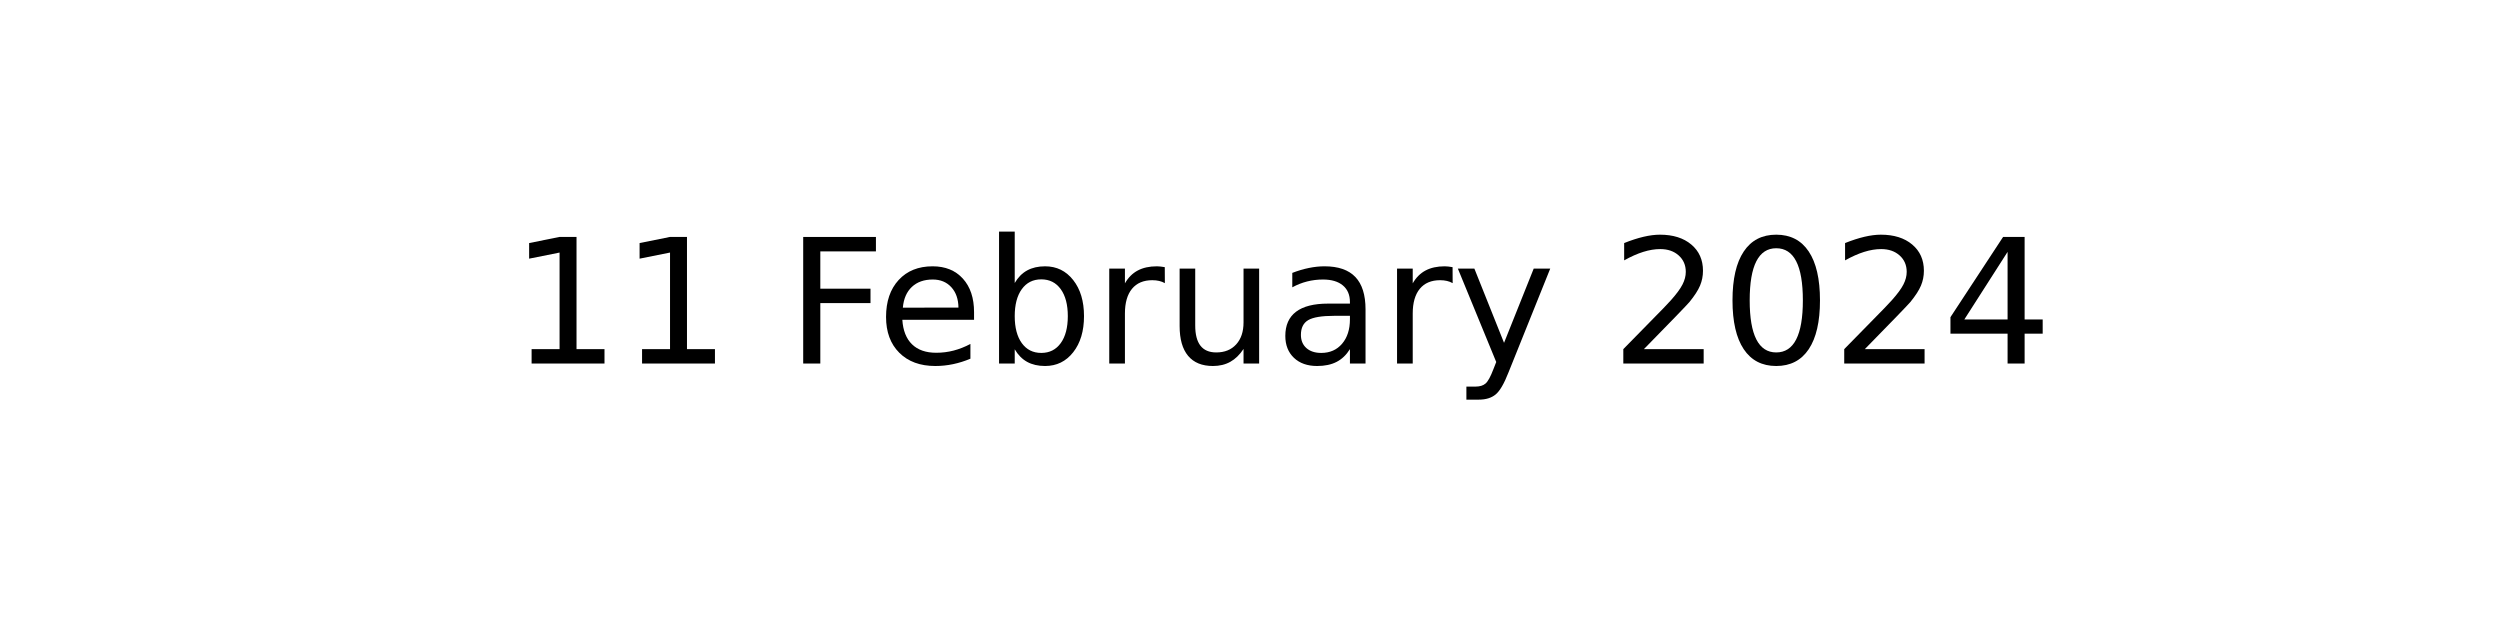
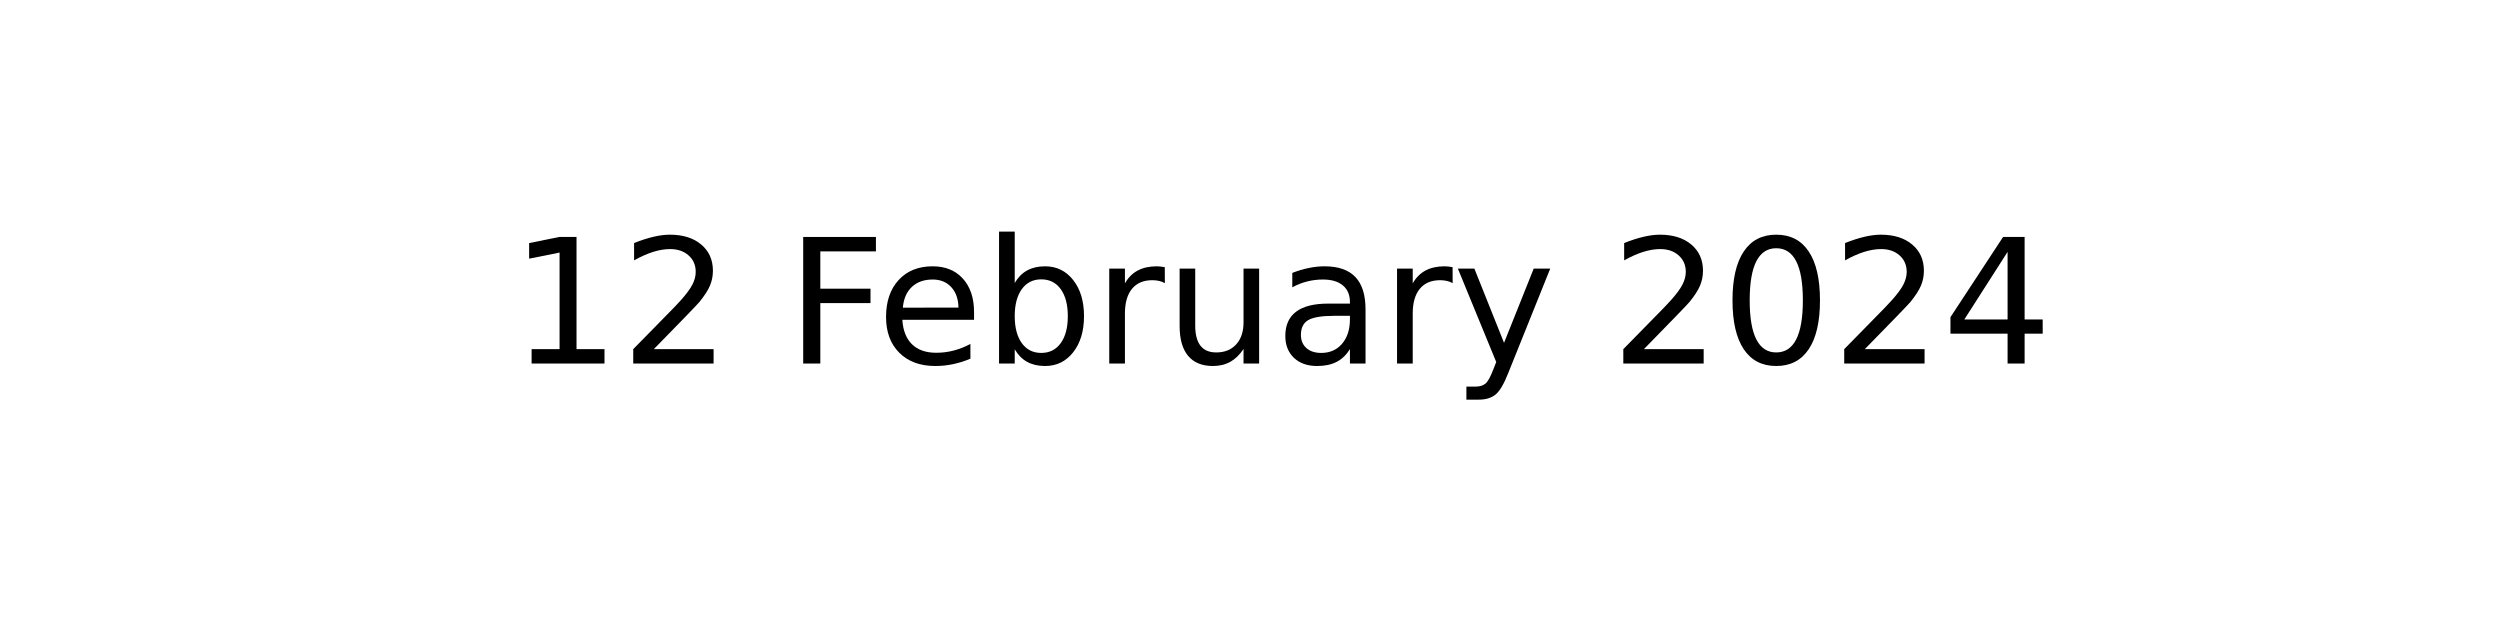
<svg xmlns="http://www.w3.org/2000/svg" xmlns:xlink="http://www.w3.org/1999/xlink" width="144pt" height="36pt" viewBox="0 0 144 36" version="1.1">
  <defs>
    <style type="text/css">*{stroke-linejoin: round; stroke-linecap: butt}</style>
  </defs>
  <g id="figure_1">
    <g id="axes_1">
      <g id="text_1">
        <g transform="translate(29.37969 20.93937) scale(0.1 -0.1)">
          <defs>
            <path id="DejaVuSans-31" d="M 794 531  L 1825 531  L 1825 4091  L 703 3866  L 703 4441  L 1819 4666  L 2450 4666  L 2450 531  L 3481 531  L 3481 0  L 794 0  L 794 531  z " transform="scale(0.015625)" />
+             <path id="DejaVuSans-32" d="M 1228 531  L 3431 531  L 3431 0  L 469 0  L 469 531  Q 828 903 1448 1529  Q 2069 2156 2228 2338  Q 2531 2678 2651 2914  Q 2772 3150 2772 3378  Q 2772 3750 2511 3984  Q 2250 4219 1831 4219  Q 1534 4219 1204 4116  Q 875 4013 500 3803  L 500 4441  Q 881 4594 1212 4672  Q 1544 4750 1819 4750  Q 2544 4750 2975 4387  Q 3406 4025 3406 3419  Q 3406 3131 3298 2873  Q 3191 2616 2906 2266  Q 2828 2175 2409 1742  Q 1991 1309 1228 531  z " transform="scale(0.015625)" />
            <path id="DejaVuSans-20" transform="scale(0.015625)" />
            <path id="DejaVuSans-46" d="M 628 4666  L 3309 4666  L 3309 4134  L 1259 4134  L 1259 2759  L 3109 2759  L 3109 2228  L 1259 2228  L 1259 0  L 628 0  L 628 4666  z " transform="scale(0.015625)" />
            <path id="DejaVuSans-65" d="M 3597 1894  L 3597 1613  L 953 1613  Q 991 1019 1311 708  Q 1631 397 2203 397  Q 2534 397 2845 478  Q 3156 559 3463 722  L 3463 178  Q 3153 47 2828 -22  Q 2503 -91 2169 -91  Q 1331 -91 842 396  Q 353 884 353 1716  Q 353 2575 817 3079  Q 1281 3584 2069 3584  Q 2775 3584 3186 3129  Q 3597 2675 3597 1894  z M 3022 2063  Q 3016 2534 2758 2815  Q 2500 3097 2075 3097  Q 1594 3097 1305 2825  Q 1016 2553 972 2059  L 3022 2063  z " transform="scale(0.015625)" />
            <path id="DejaVuSans-62" d="M 3116 1747  Q 3116 2381 2855 2742  Q 2594 3103 2138 3103  Q 1681 3103 1420 2742  Q 1159 2381 1159 1747  Q 1159 1113 1420 752  Q 1681 391 2138 391  Q 2594 391 2855 752  Q 3116 1113 3116 1747  z M 1159 2969  Q 1341 3281 1617 3432  Q 1894 3584 2278 3584  Q 2916 3584 3314 3078  Q 3713 2572 3713 1747  Q 3713 922 3314 415  Q 2916 -91 2278 -91  Q 1894 -91 1617 61  Q 1341 213 1159 525  L 1159 0  L 581 0  L 581 4863  L 1159 4863  L 1159 2969  z " transform="scale(0.015625)" />
            <path id="DejaVuSans-72" d="M 2631 2963  Q 2534 3019 2420 3045  Q 2306 3072 2169 3072  Q 1681 3072 1420 2755  Q 1159 2438 1159 1844  L 1159 0  L 581 0  L 581 3500  L 1159 3500  L 1159 2956  Q 1341 3275 1631 3429  Q 1922 3584 2338 3584  Q 2397 3584 2469 3576  Q 2541 3569 2628 3553  L 2631 2963  z " transform="scale(0.015625)" />
            <path id="DejaVuSans-75" d="M 544 1381  L 544 3500  L 1119 3500  L 1119 1403  Q 1119 906 1312 657  Q 1506 409 1894 409  Q 2359 409 2629 706  Q 2900 1003 2900 1516  L 2900 3500  L 3475 3500  L 3475 0  L 2900 0  L 2900 538  Q 2691 219 2414 64  Q 2138 -91 1772 -91  Q 1169 -91 856 284  Q 544 659 544 1381  z M 1991 3584  L 1991 3584  z " transform="scale(0.015625)" />
            <path id="DejaVuSans-61" d="M 2194 1759  Q 1497 1759 1228 1600  Q 959 1441 959 1056  Q 959 750 1161 570  Q 1363 391 1709 391  Q 2188 391 2477 730  Q 2766 1069 2766 1631  L 2766 1759  L 2194 1759  z M 3341 1997  L 3341 0  L 2766 0  L 2766 531  Q 2569 213 2275 61  Q 1981 -91 1556 -91  Q 1019 -91 701 211  Q 384 513 384 1019  Q 384 1609 779 1909  Q 1175 2209 1959 2209  L 2766 2209  L 2766 2266  Q 2766 2663 2505 2880  Q 2244 3097 1772 3097  Q 1472 3097 1187 3025  Q 903 2953 641 2809  L 641 3341  Q 956 3463 1253 3523  Q 1550 3584 1831 3584  Q 2591 3584 2966 3190  Q 3341 2797 3341 1997  z " transform="scale(0.015625)" />
            <path id="DejaVuSans-79" d="M 2059 -325  Q 1816 -950 1584 -1140  Q 1353 -1331 966 -1331  L 506 -1331  L 506 -850  L 844 -850  Q 1081 -850 1212 -737  Q 1344 -625 1503 -206  L 1606 56  L 191 3500  L 800 3500  L 1894 763  L 2988 3500  L 3597 3500  L 2059 -325  z " transform="scale(0.015625)" />
-             <path id="DejaVuSans-32" d="M 1228 531  L 3431 531  L 3431 0  L 469 0  L 469 531  Q 828 903 1448 1529  Q 2069 2156 2228 2338  Q 2531 2678 2651 2914  Q 2772 3150 2772 3378  Q 2772 3750 2511 3984  Q 2250 4219 1831 4219  Q 1534 4219 1204 4116  Q 875 4013 500 3803  L 500 4441  Q 881 4594 1212 4672  Q 1544 4750 1819 4750  Q 2544 4750 2975 4387  Q 3406 4025 3406 3419  Q 3406 3131 3298 2873  Q 3191 2616 2906 2266  Q 2828 2175 2409 1742  Q 1991 1309 1228 531  z " transform="scale(0.015625)" />
            <path id="DejaVuSans-30" d="M 2034 4250  Q 1547 4250 1301 3770  Q 1056 3291 1056 2328  Q 1056 1369 1301 889  Q 1547 409 2034 409  Q 2525 409 2770 889  Q 3016 1369 3016 2328  Q 3016 3291 2770 3770  Q 2525 4250 2034 4250  z M 2034 4750  Q 2819 4750 3233 4129  Q 3647 3509 3647 2328  Q 3647 1150 3233 529  Q 2819 -91 2034 -91  Q 1250 -91 836 529  Q 422 1150 422 2328  Q 422 3509 836 4129  Q 1250 4750 2034 4750  z " transform="scale(0.015625)" />
            <path id="DejaVuSans-34" d="M 2419 4116  L 825 1625  L 2419 1625  L 2419 4116  z M 2253 4666  L 3047 4666  L 3047 1625  L 3713 1625  L 3713 1100  L 3047 1100  L 3047 0  L 2419 0  L 2419 1100  L 313 1100  L 313 1709  L 2253 4666  z " transform="scale(0.015625)" />
          </defs>
          <use xlink:href="#DejaVuSans-31" />
-           <use xlink:href="#DejaVuSans-31" x="63.623" />
+           <use xlink:href="#DejaVuSans-32" x="63.623" />
          <use xlink:href="#DejaVuSans-20" x="127.246" />
          <use xlink:href="#DejaVuSans-46" x="159.033" />
          <use xlink:href="#DejaVuSans-65" x="211.053" />
          <use xlink:href="#DejaVuSans-62" x="272.576" />
          <use xlink:href="#DejaVuSans-72" x="336.053" />
          <use xlink:href="#DejaVuSans-75" x="377.166" />
          <use xlink:href="#DejaVuSans-61" x="440.545" />
          <use xlink:href="#DejaVuSans-72" x="501.824" />
          <use xlink:href="#DejaVuSans-79" x="542.938" />
          <use xlink:href="#DejaVuSans-20" x="602.117" />
          <use xlink:href="#DejaVuSans-32" x="633.904" />
          <use xlink:href="#DejaVuSans-30" x="697.527" />
          <use xlink:href="#DejaVuSans-32" x="761.15" />
          <use xlink:href="#DejaVuSans-34" x="824.773" />
        </g>
      </g>
    </g>
  </g>
</svg>
